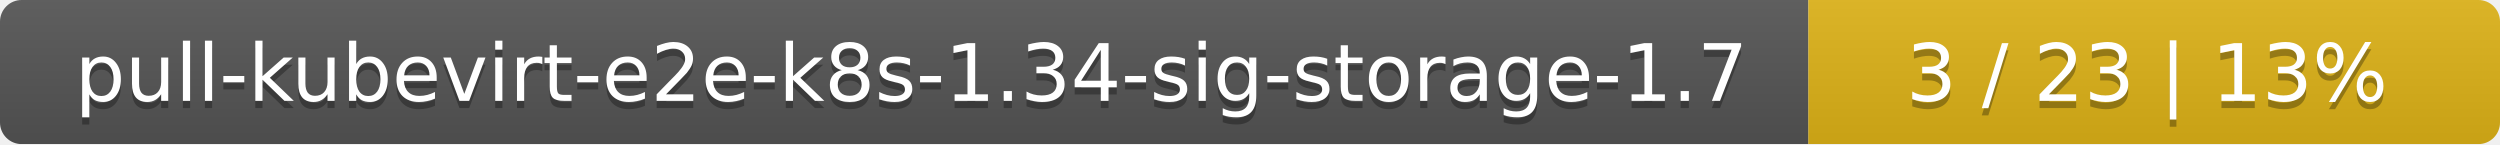
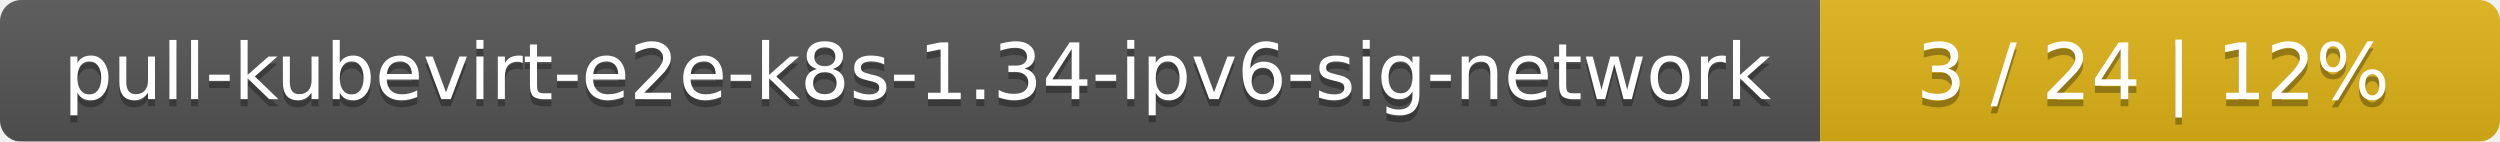
- <svg xmlns="http://www.w3.org/2000/svg" width="347" height="20">
+ <svg xmlns="http://www.w3.org/2000/svg" width="353" height="20">
  <linearGradient id="smooth" x2="0" y2="100%">
    <stop offset="0" stop-color="#bbb" stop-opacity=".1" />
    <stop offset="1" stop-opacity=".1" />
  </linearGradient>
  <mask id="round">
-     <rect width="347" height="20" rx="3" fill="#fff" />
+     <rect width="353" height="20" rx="3" fill="#fff" />
  </mask>
  <g mask="url(#round)">
-     <rect width="251" height="20" fill="#555" />
-     <rect x="251" width="96" height="20" fill="#dfb317" />
-     <rect width="347" height="20" fill="url(#smooth)" />
+     <rect width="257" height="20" fill="#555" />
+     <rect x="257" width="96" height="20" fill="#dfb317" />
+     <rect width="353" height="20" fill="url(#smooth)" />
  </g>
  <g fill="#fff" text-anchor="middle" font-family="DejaVu Sans,Verdana,Geneva,sans-serif" font-size="11">
-     <text x="126.5" y="15" fill="#010101" fill-opacity=".3">pull-kubevirt-e2e-k8s-1.34-sig-storage-1.7</text>
-     <text x="126.5" y="14">pull-kubevirt-e2e-k8s-1.34-sig-storage-1.7</text>
-     <text x="298" y="15" fill="#010101" fill-opacity=".3">3 / 23    |    13%</text>
-     <text x="298" y="14">3 / 23    |    13%</text>
+     <text x="129.5" y="15" fill="#010101" fill-opacity=".3">pull-kubevirt-e2e-k8s-1.34-ipv6-sig-network</text>
+     <text x="129.5" y="14">pull-kubevirt-e2e-k8s-1.34-ipv6-sig-network</text>
+     <text x="304" y="15" fill="#010101" fill-opacity=".3">3 / 24    |    12%</text>
+     <text x="304" y="14">3 / 24    |    12%</text>
  </g>
</svg>
